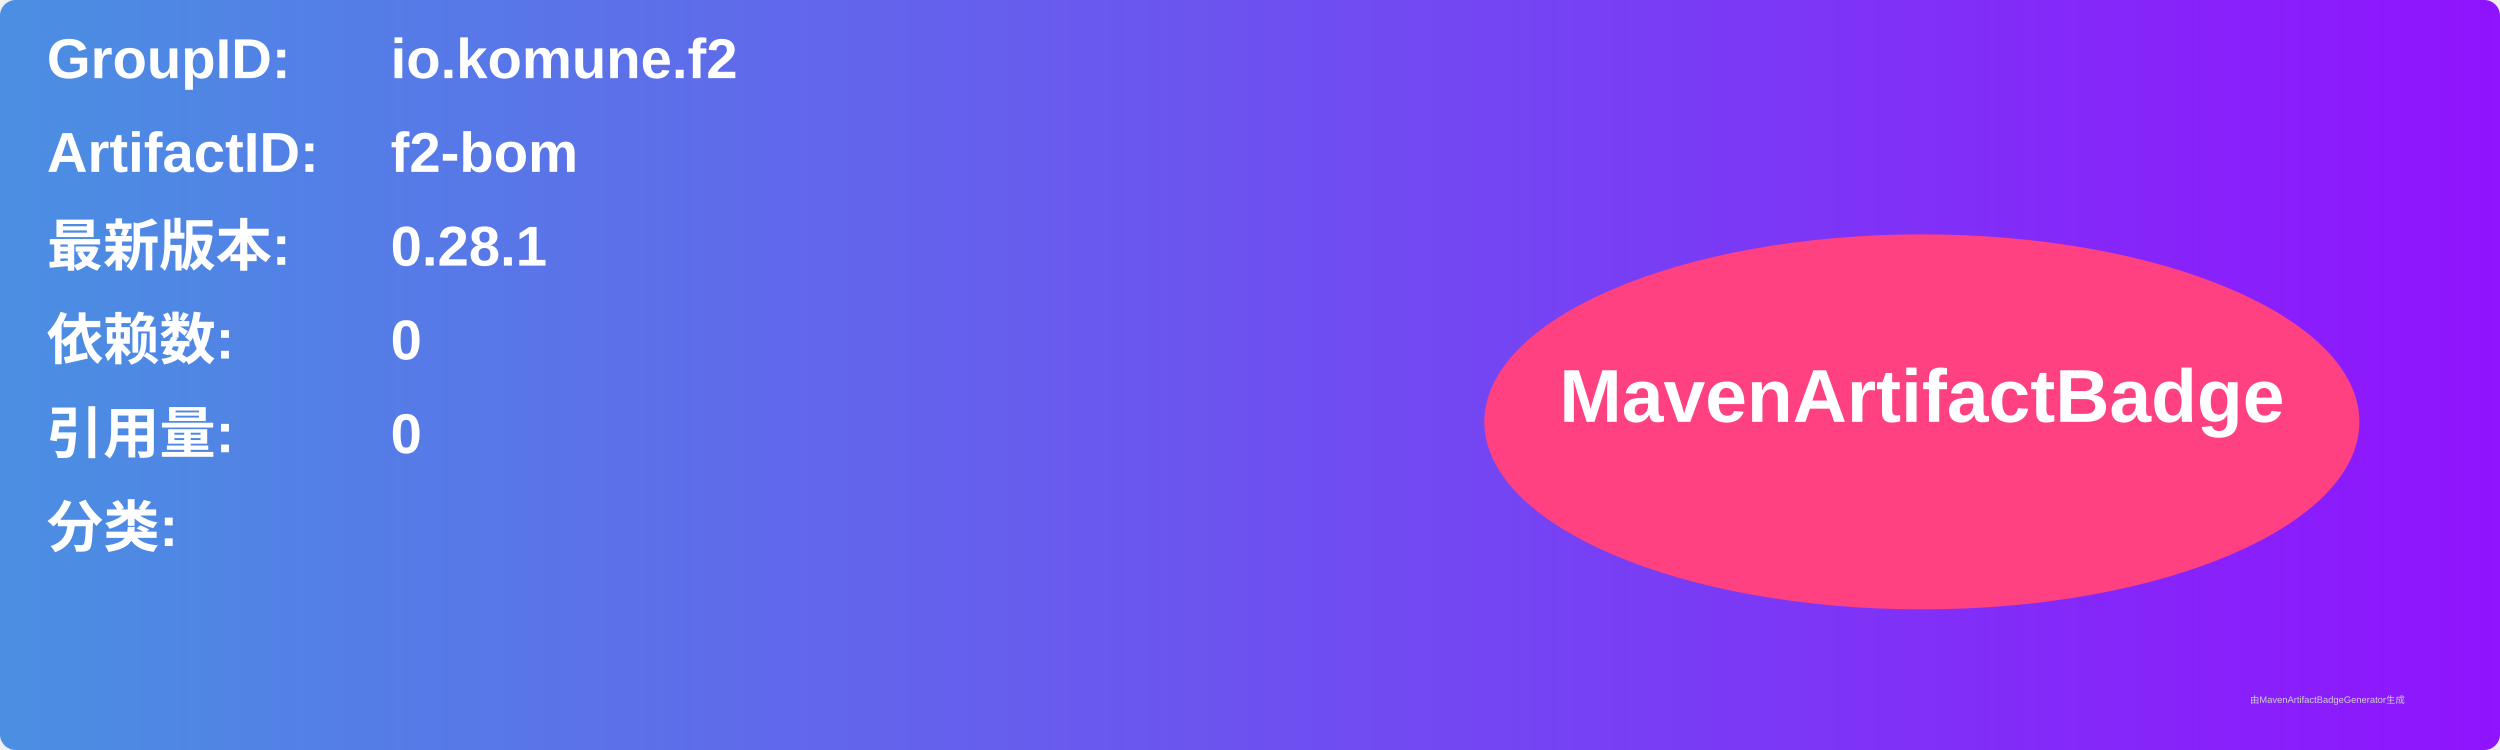
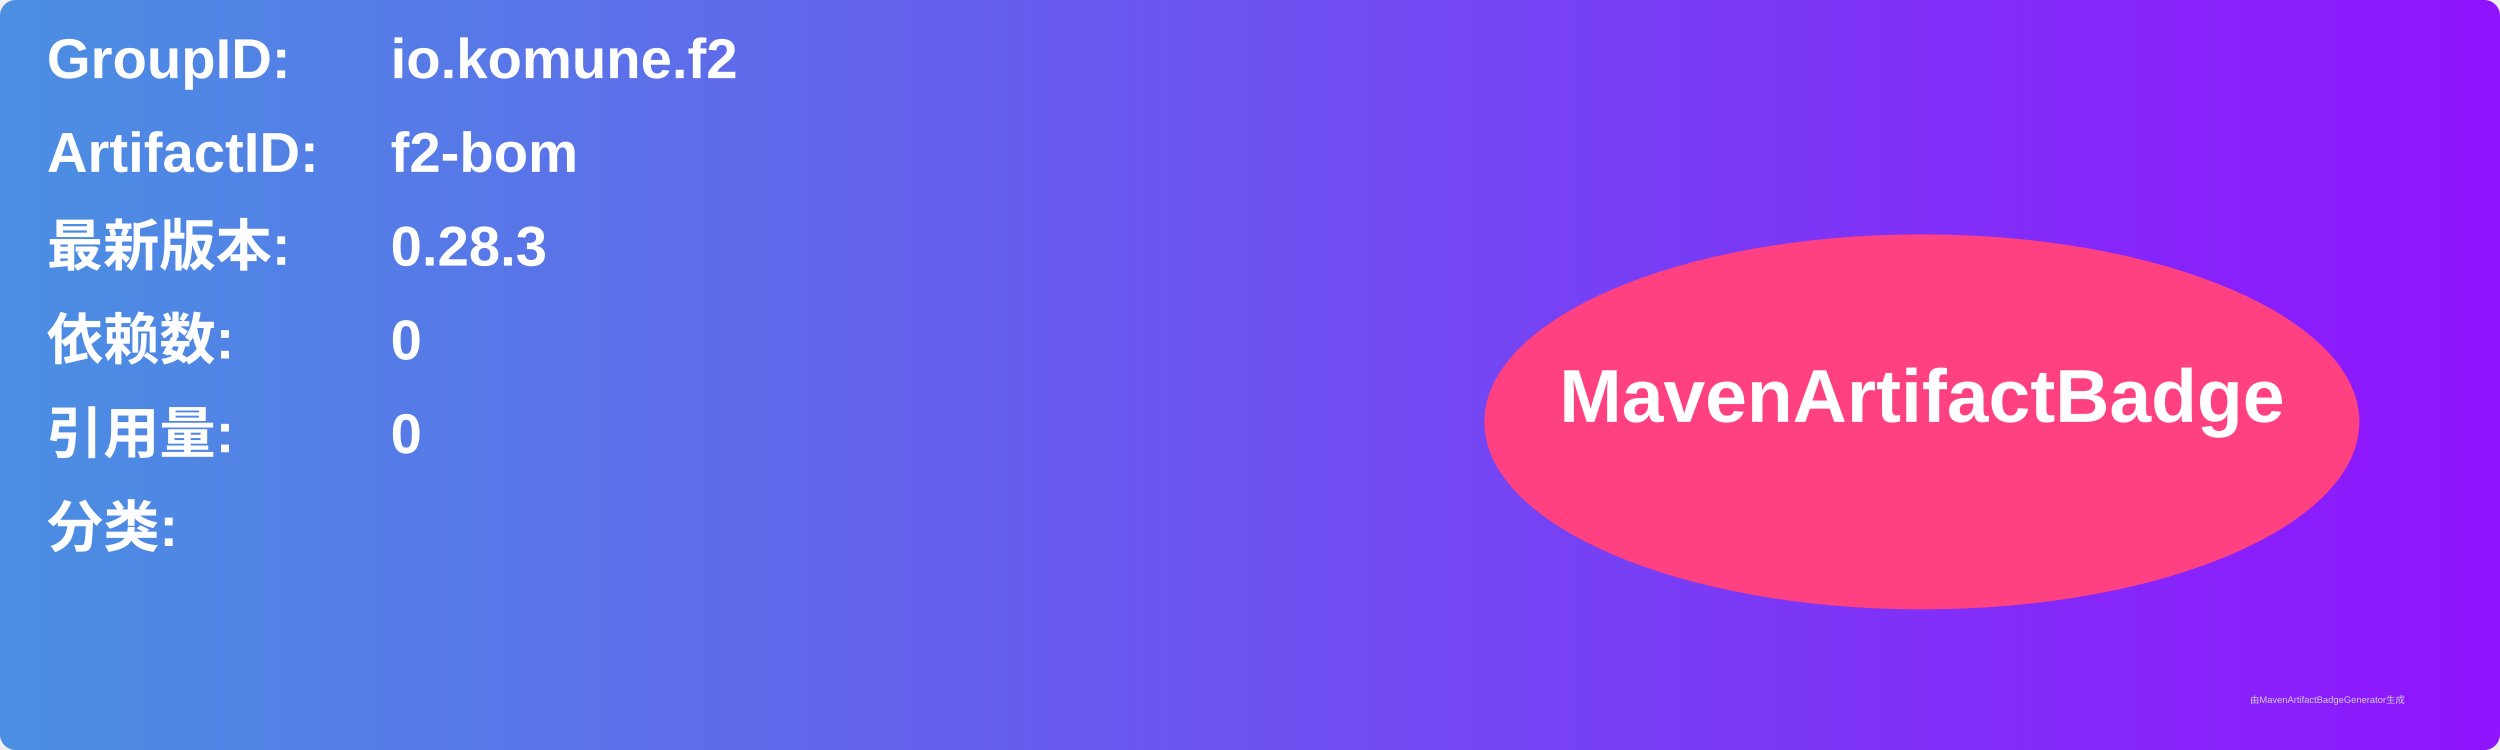
<svg xmlns="http://www.w3.org/2000/svg" width="800" height="240" viewBox="0 0 800 240">
  <linearGradient id="grad" x1="0%" y1="0%" x2="100%" y2="0%">
    <stop offset="0%" stop-color="#4a90e2" />
    <stop offset="100%" stop-color="#9013fe" />
  </linearGradient>
  <rect width="100%" height="100%" rx="5" ry="5" fill="url(#grad)" />
  <g transform="translate(15, 15)">
    <text x="0" y="10" font-family="Arial" font-size="18" fill="white" font-weight="bold" width="260">GroupID:</text>
    <text x="110" y="10" font-family="Arial" font-size="18" fill="white" font-weight="bold" width="460">io.komune.f2</text>
    <text x="0" y="40" font-family="Arial" font-size="18" fill="white" font-weight="bold" width="260">ArtifactID:</text>
    <text x="110" y="40" font-family="Arial" font-size="18" fill="white" font-weight="bold" width="460">f2-bom</text>
    <text x="0" y="70" font-family="Arial" font-size="18" fill="white" font-weight="bold">最新版本:</text>
    <text x="110" y="70" font-family="Arial" font-size="18" fill="white" font-weight="bold">
-       <tspan font-weight="bold">0.28.1</tspan>
+       <tspan font-weight="bold">0.28.3</tspan>
    </text>
    <text x="0" y="100" font-family="Arial" font-size="18" fill="white" font-weight="bold">依赖数: </text>
    <text x="110" y="100" font-family="Arial" font-size="18" fill="white">
      <tspan font-weight="bold">0</tspan>
    </text>
    <text x="0" y="130" font-family="Arial" font-size="18" fill="white" font-weight="bold">引用量: </text>
    <text x="110" y="130" font-family="Arial" font-size="18" fill="white">
      <tspan font-weight="bold">0</tspan>
    </text>
    <text x="0" y="160" font-family="Arial" font-size="18" fill="white" font-weight="bold">分类:</text>
    <text x="10" y="190" font-family="Arial" font-size="10" fill="white">
      <tspan font-weight="bold" />
    </text>
    <ellipse cx="600" cy="120" rx="140" ry="60" fill="#ff4081" />
    <text x="600" y="120" text-anchor="middle" font-family="Arial" font-size="24" fill="white" font-weight="bold">MavenArtifactBadge</text>
  </g>
  <text x="720" y="225" font-family="Arial" font-size="3" fill="#d0d0d0">由MavenArtifactBadgeGenerator生成</text>
</svg>
